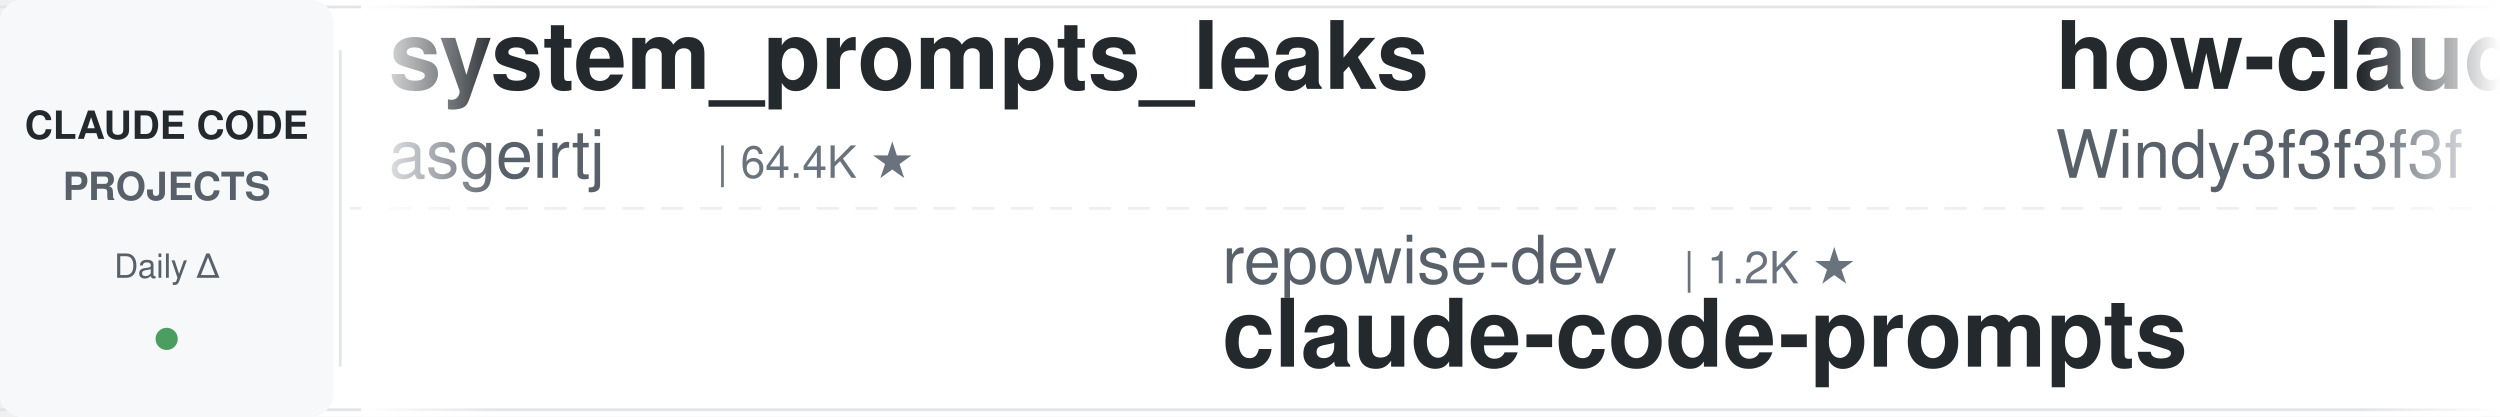
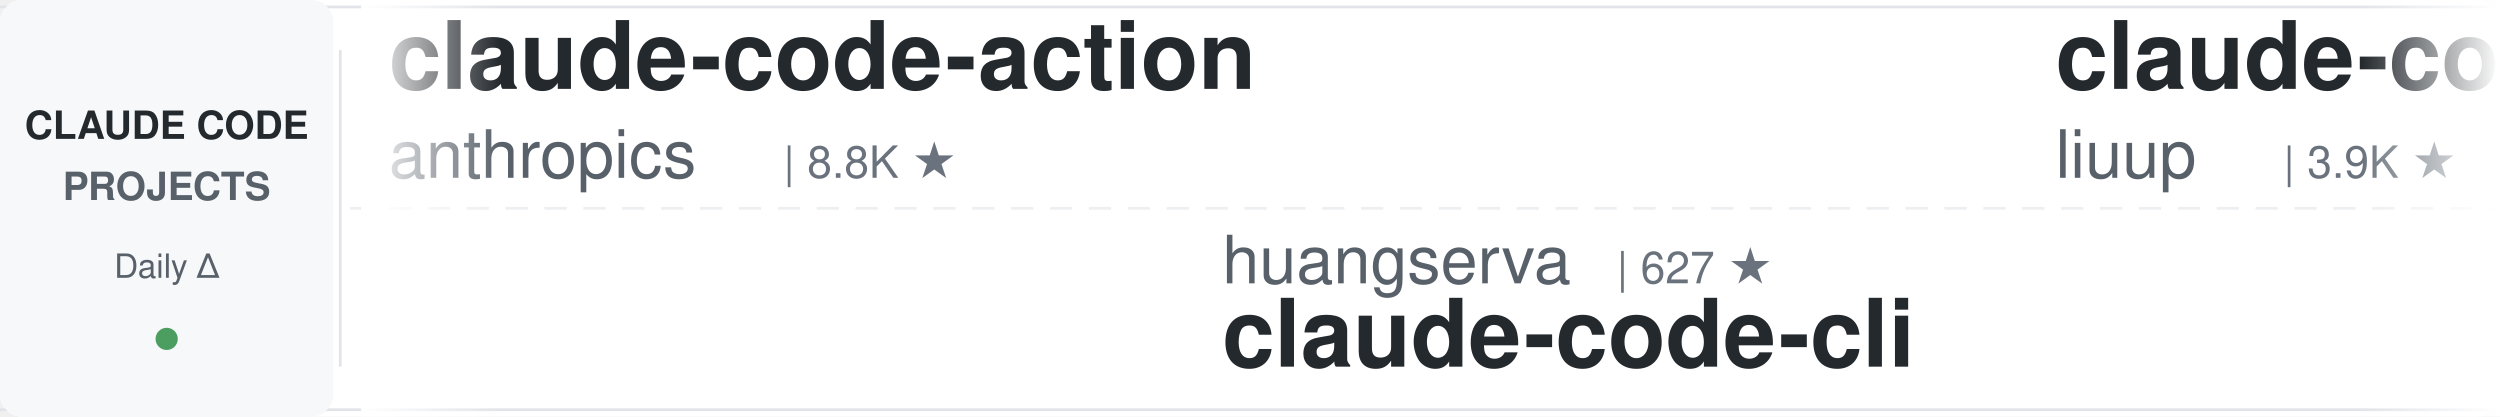
<svg xmlns="http://www.w3.org/2000/svg" width="900" height="150">
  <defs>
    <linearGradient id="leftFade" x1="0%" y1="0%" x2="100%" y2="0%">
      <stop offset="0%" style="stop-color:#ffffff;stop-opacity:1" />
      <stop offset="100%" style="stop-color:#ffffff;stop-opacity:0" />
    </linearGradient>
    <linearGradient id="rightFade" x1="0%" y1="0%" x2="100%" y2="0%">
      <stop offset="0%" style="stop-color:#ffffff;stop-opacity:0" />
      <stop offset="100%" style="stop-color:#ffffff;stop-opacity:1" />
    </linearGradient>
  </defs>
  <rect width="900" height="150" fill="#ffffff" rx="8" />
  <rect x="0" y="2" width="900" height="1" fill="#e1e4e8" />
  <rect x="0" y="147" width="900" height="1" fill="#e1e4e8" />
  <line x1="0" y1="75" x2="900" y2="75" stroke="#e1e4e8" stroke-width="1" stroke-dasharray="8 6" opacity="0.6" />
  <rect x="0" y="0" width="120" height="150" fill="#f6f8fa" rx="8" />
  <text x="60" y="50" font-family="-apple-system, BlinkMacSystemFont, 'Segoe UI', Helvetica, Arial, sans-serif" font-size="14" font-weight="600" fill="#24292e" text-anchor="middle">CLAUDE CODE</text>
  <text x="60" y="72" font-family="-apple-system, BlinkMacSystemFont, 'Segoe UI', Helvetica, Arial, sans-serif" font-size="14" font-weight="600" fill="#586069" text-anchor="middle">PROJECTS</text>
  <text x="60" y="100" font-family="-apple-system, BlinkMacSystemFont, 'Segoe UI', Helvetica, Arial, sans-serif" font-size="12" font-weight="500" fill="#586069" text-anchor="middle">Daily Δ</text>
  <circle cx="60" cy="122" r="4" fill="#22863a" opacity="0.8" />
  <rect x="122" y="18" width="1" height="114" fill="#e1e4e8" />
  <clipPath id="tickerClip">
    <rect x="130" y="0" width="770" height="150" />
  </clipPath>
  <g clip-path="url(#tickerClip)">
    <g id="tickerItems">
      <animateTransform attributeName="transform" attributeType="XML" type="translate" from="0 0" to="-3000 0" dur="54s" repeatCount="indefinite" />
      <g transform="translate(0, 0)">
-         <text x="140" y="32" font-family="-apple-system, BlinkMacSystemFont, 'Segoe UI', Helvetica, Arial, sans-serif" font-size="34" font-weight="600" fill="#24292e">system_prompts_leaks</text>
-         <text x="140" y="64" font-family="-apple-system, BlinkMacSystemFont, 'Segoe UI', Helvetica, Arial, sans-serif" font-size="24" font-weight="400" fill="#586069">asgeirtj</text>
-         <text x="258" y="64" font-family="-apple-system, BlinkMacSystemFont, 'Segoe UI', Helvetica, Arial, sans-serif" font-size="16" font-weight="500" fill="#6a737d">| 64.4K ★</text>
+         <text x="140" y="32" font-family="-apple-system, BlinkMacSystemFont, 'Segoe UI', Helvetica, Arial, sans-serif" font-size="34" font-weight="600" fill="#24292e">claude-code-action</text>
+         <text x="140" y="64" font-family="-apple-system, BlinkMacSystemFont, 'Segoe UI', Helvetica, Arial, sans-serif" font-size="24" font-weight="400" fill="#586069">anthropics</text>
+         <text x="282" y="64" font-family="-apple-system, BlinkMacSystemFont, 'Segoe UI', Helvetica, Arial, sans-serif" font-size="16" font-weight="500" fill="#6a737d">| 8.8K ★</text>
      </g>
      <g transform="translate(300, 0)">
-         <text x="140" y="102" font-family="-apple-system, BlinkMacSystemFont, 'Segoe UI', Helvetica, Arial, sans-serif" font-size="24" font-weight="400" fill="#586069">repowise-dev</text>
-         <text x="306" y="102" font-family="-apple-system, BlinkMacSystemFont, 'Segoe UI', Helvetica, Arial, sans-serif" font-size="16" font-weight="500" fill="#6a737d">| 1.2K ★</text>
-         <text x="140" y="132" font-family="-apple-system, BlinkMacSystemFont, 'Segoe UI', Helvetica, Arial, sans-serif" font-size="34" font-weight="600" fill="#24292e">claude-code-prompts</text>
+         <text x="140" y="102" font-family="-apple-system, BlinkMacSystemFont, 'Segoe UI', Helvetica, Arial, sans-serif" font-size="24" font-weight="400" fill="#586069">huangserva</text>
+         <text x="282" y="102" font-family="-apple-system, BlinkMacSystemFont, 'Segoe UI', Helvetica, Arial, sans-serif" font-size="16" font-weight="500" fill="#6a737d">| 627 ★</text>
+         <text x="140" y="132" font-family="-apple-system, BlinkMacSystemFont, 'Segoe UI', Helvetica, Arial, sans-serif" font-size="34" font-weight="600" fill="#24292e">claude-code-cli</text>
      </g>
      <g transform="translate(600, 0)">
-         <text x="140" y="32" font-family="-apple-system, BlinkMacSystemFont, 'Segoe UI', Helvetica, Arial, sans-serif" font-size="34" font-weight="600" fill="#24292e">how-claude-code-works</text>
-         <text x="140" y="64" font-family="-apple-system, BlinkMacSystemFont, 'Segoe UI', Helvetica, Arial, sans-serif" font-size="24" font-weight="400" fill="#586069">Windy3f3f3f3f</text>
-         <text x="318" y="64" font-family="-apple-system, BlinkMacSystemFont, 'Segoe UI', Helvetica, Arial, sans-serif" font-size="16" font-weight="500" fill="#6a737d">| 3.6K ★</text>
+         <text x="140" y="32" font-family="-apple-system, BlinkMacSystemFont, 'Segoe UI', Helvetica, Arial, sans-serif" font-size="34" font-weight="600" fill="#24292e">claude-code-analysis</text>
+         <text x="140" y="64" font-family="-apple-system, BlinkMacSystemFont, 'Segoe UI', Helvetica, Arial, sans-serif" font-size="24" font-weight="400" fill="#586069">liuup</text>
+         <text x="222" y="64" font-family="-apple-system, BlinkMacSystemFont, 'Segoe UI', Helvetica, Arial, sans-serif" font-size="16" font-weight="500" fill="#6a737d">| 3.9K ★</text>
      </g>
      <g transform="translate(900, 0)">
-         <text x="140" y="102" font-family="-apple-system, BlinkMacSystemFont, 'Segoe UI', Helvetica, Arial, sans-serif" font-size="24" font-weight="400" fill="#586069">anthropics</text>
-         <text x="282" y="102" font-family="-apple-system, BlinkMacSystemFont, 'Segoe UI', Helvetica, Arial, sans-serif" font-size="16" font-weight="500" fill="#6a737d">| 8.8K ★</text>
-         <text x="140" y="132" font-family="-apple-system, BlinkMacSystemFont, 'Segoe UI', Helvetica, Arial, sans-serif" font-size="34" font-weight="600" fill="#24292e">claude-code-action</text>
+         <text x="140" y="102" font-family="-apple-system, BlinkMacSystemFont, 'Segoe UI', Helvetica, Arial, sans-serif" font-size="24" font-weight="400" fill="#586069">https-deeplearning-ai</text>
+         <text x="414" y="102" font-family="-apple-system, BlinkMacSystemFont, 'Segoe UI', Helvetica, Arial, sans-serif" font-size="16" font-weight="500" fill="#6a737d">| 547 ★</text>
+         <text x="140" y="132" font-family="-apple-system, BlinkMacSystemFont, 'Segoe UI', Helvetica, Arial, sans-serif" font-size="34" font-weight="600" fill="#24292e">sc-claude-code-files</text>
      </g>
      <g transform="translate(1200, 0)">
-         <text x="140" y="32" font-family="-apple-system, BlinkMacSystemFont, 'Segoe UI', Helvetica, Arial, sans-serif" font-size="34" font-weight="600" fill="#24292e">claude-code-cheat-sheet</text>
-         <text x="140" y="64" font-family="-apple-system, BlinkMacSystemFont, 'Segoe UI', Helvetica, Arial, sans-serif" font-size="24" font-weight="400" fill="#586069">Njengah</text>
-         <text x="246" y="64" font-family="-apple-system, BlinkMacSystemFont, 'Segoe UI', Helvetica, Arial, sans-serif" font-size="16" font-weight="500" fill="#6a737d">| 1.9K ★</text>
+         <text x="140" y="32" font-family="-apple-system, BlinkMacSystemFont, 'Segoe UI', Helvetica, Arial, sans-serif" font-size="34" font-weight="600" fill="#24292e">claude-coder</text>
+         <text x="140" y="64" font-family="-apple-system, BlinkMacSystemFont, 'Segoe UI', Helvetica, Arial, sans-serif" font-size="24" font-weight="400" fill="#586069">kodu-ai</text>
+         <text x="246" y="64" font-family="-apple-system, BlinkMacSystemFont, 'Segoe UI', Helvetica, Arial, sans-serif" font-size="16" font-weight="500" fill="#6a737d">| 5.2K ★</text>
      </g>
      <g transform="translate(1500, 0)">
-         <text x="140" y="102" font-family="-apple-system, BlinkMacSystemFont, 'Segoe UI', Helvetica, Arial, sans-serif" font-size="24" font-weight="400" fill="#586069">anthropics</text>
-         <text x="282" y="102" font-family="-apple-system, BlinkMacSystemFont, 'Segoe UI', Helvetica, Arial, sans-serif" font-size="16" font-weight="500" fill="#6a737d">| 175.1K ★</text>
-         <text x="140" y="132" font-family="-apple-system, BlinkMacSystemFont, 'Segoe UI', Helvetica, Arial, sans-serif" font-size="34" font-weight="600" fill="#24292e">skills</text>
+         <text x="140" y="102" font-family="-apple-system, BlinkMacSystemFont, 'Segoe UI', Helvetica, Arial, sans-serif" font-size="24" font-weight="400" fill="#586069">alejandrobalderas</text>
+         <text x="366" y="102" font-family="-apple-system, BlinkMacSystemFont, 'Segoe UI', Helvetica, Arial, sans-serif" font-size="16" font-weight="500" fill="#6a737d">| 2.8K ★</text>
+         <text x="140" y="132" font-family="-apple-system, BlinkMacSystemFont, 'Segoe UI', Helvetica, Arial, sans-serif" font-size="34" font-weight="600" fill="#24292e">claude-code-from-source</text>
      </g>
      <g transform="translate(1800, 0)">
-         <text x="140" y="32" font-family="-apple-system, BlinkMacSystemFont, 'Segoe UI', Helvetica, Arial, sans-serif" font-size="34" font-weight="600" fill="#24292e">claude-code-workflows</text>
-         <text x="140" y="64" font-family="-apple-system, BlinkMacSystemFont, 'Segoe UI', Helvetica, Arial, sans-serif" font-size="24" font-weight="400" fill="#586069">OneRedOak</text>
-         <text x="270" y="64" font-family="-apple-system, BlinkMacSystemFont, 'Segoe UI', Helvetica, Arial, sans-serif" font-size="16" font-weight="500" fill="#6a737d">| 3.9K ★</text>
+         <text x="140" y="32" font-family="-apple-system, BlinkMacSystemFont, 'Segoe UI', Helvetica, Arial, sans-serif" font-size="34" font-weight="600" fill="#24292e">claude-code-skills</text>
+         <text x="140" y="64" font-family="-apple-system, BlinkMacSystemFont, 'Segoe UI', Helvetica, Arial, sans-serif" font-size="24" font-weight="400" fill="#586069">daymade</text>
+         <text x="246" y="64" font-family="-apple-system, BlinkMacSystemFont, 'Segoe UI', Helvetica, Arial, sans-serif" font-size="16" font-weight="500" fill="#6a737d">| 1.4K ★</text>
      </g>
      <g transform="translate(2100, 0)">
-         <text x="140" y="102" font-family="-apple-system, BlinkMacSystemFont, 'Segoe UI', Helvetica, Arial, sans-serif" font-size="24" font-weight="400" fill="#586069">huangjia2019</text>
-         <text x="306" y="102" font-family="-apple-system, BlinkMacSystemFont, 'Segoe UI', Helvetica, Arial, sans-serif" font-size="16" font-weight="500" fill="#6a737d">| 1.1K ★</text>
-         <text x="140" y="132" font-family="-apple-system, BlinkMacSystemFont, 'Segoe UI', Helvetica, Arial, sans-serif" font-size="34" font-weight="600" fill="#24292e">claude-code-engineering</text>
+         <text x="140" y="102" font-family="-apple-system, BlinkMacSystemFont, 'Segoe UI', Helvetica, Arial, sans-serif" font-size="24" font-weight="400" fill="#586069">multica-ai</text>
+         <text x="282" y="102" font-family="-apple-system, BlinkMacSystemFont, 'Segoe UI', Helvetica, Arial, sans-serif" font-size="16" font-weight="500" fill="#6a737d">| 211.0K ★</text>
+         <text x="140" y="132" font-family="-apple-system, BlinkMacSystemFont, 'Segoe UI', Helvetica, Arial, sans-serif" font-size="34" font-weight="600" fill="#24292e">andrej-karpathy-skills</text>
      </g>
      <g transform="translate(2400, 0)">
-         <text x="140" y="32" font-family="-apple-system, BlinkMacSystemFont, 'Segoe UI', Helvetica, Arial, sans-serif" font-size="34" font-weight="600" fill="#24292e">Claude-Code-Game-Studios</text>
-         <text x="140" y="64" font-family="-apple-system, BlinkMacSystemFont, 'Segoe UI', Helvetica, Arial, sans-serif" font-size="24" font-weight="400" fill="#586069">Donchitos</text>
-         <text x="270" y="64" font-family="-apple-system, BlinkMacSystemFont, 'Segoe UI', Helvetica, Arial, sans-serif" font-size="16" font-weight="500" fill="#6a737d">| 24.9K ★</text>
+         <text x="140" y="32" font-family="-apple-system, BlinkMacSystemFont, 'Segoe UI', Helvetica, Arial, sans-serif" font-size="34" font-weight="600" fill="#24292e">claude-code-templates</text>
+         <text x="140" y="64" font-family="-apple-system, BlinkMacSystemFont, 'Segoe UI', Helvetica, Arial, sans-serif" font-size="24" font-weight="400" fill="#586069">davila7</text>
+         <text x="246" y="64" font-family="-apple-system, BlinkMacSystemFont, 'Segoe UI', Helvetica, Arial, sans-serif" font-size="16" font-weight="500" fill="#6a737d">| 30.6K ★</text>
      </g>
      <g transform="translate(2700, 0)">
-         <text x="140" y="102" font-family="-apple-system, BlinkMacSystemFont, 'Segoe UI', Helvetica, Arial, sans-serif" font-size="24" font-weight="400" fill="#586069">xu-xiang</text>
-         <text x="258" y="102" font-family="-apple-system, BlinkMacSystemFont, 'Segoe UI', Helvetica, Arial, sans-serif" font-size="16" font-weight="500" fill="#6a737d">| 1.9K ★</text>
-         <text x="140" y="132" font-family="-apple-system, BlinkMacSystemFont, 'Segoe UI', Helvetica, Arial, sans-serif" font-size="34" font-weight="600" fill="#24292e">everything-claude-code-z...</text>
+         <text x="140" y="102" font-family="-apple-system, BlinkMacSystemFont, 'Segoe UI', Helvetica, Arial, sans-serif" font-size="24" font-weight="400" fill="#586069">SeemSeam</text>
+         <text x="258" y="102" font-family="-apple-system, BlinkMacSystemFont, 'Segoe UI', Helvetica, Arial, sans-serif" font-size="16" font-weight="500" fill="#6a737d">| 3.5K ★</text>
+         <text x="140" y="132" font-family="-apple-system, BlinkMacSystemFont, 'Segoe UI', Helvetica, Arial, sans-serif" font-size="34" font-weight="600" fill="#24292e">claude_codex_bridge</text>
      </g>
      <g transform="translate(3000, 0)">
-         <text x="140" y="32" font-family="-apple-system, BlinkMacSystemFont, 'Segoe UI', Helvetica, Arial, sans-serif" font-size="34" font-weight="600" fill="#24292e">system_prompts_leaks</text>
-         <text x="140" y="64" font-family="-apple-system, BlinkMacSystemFont, 'Segoe UI', Helvetica, Arial, sans-serif" font-size="24" font-weight="400" fill="#586069">asgeirtj</text>
-         <text x="258" y="64" font-family="-apple-system, BlinkMacSystemFont, 'Segoe UI', Helvetica, Arial, sans-serif" font-size="16" font-weight="500" fill="#6a737d">| 64.4K ★</text>
+         <text x="140" y="32" font-family="-apple-system, BlinkMacSystemFont, 'Segoe UI', Helvetica, Arial, sans-serif" font-size="34" font-weight="600" fill="#24292e">claude-code-action</text>
+         <text x="140" y="64" font-family="-apple-system, BlinkMacSystemFont, 'Segoe UI', Helvetica, Arial, sans-serif" font-size="24" font-weight="400" fill="#586069">anthropics</text>
+         <text x="282" y="64" font-family="-apple-system, BlinkMacSystemFont, 'Segoe UI', Helvetica, Arial, sans-serif" font-size="16" font-weight="500" fill="#6a737d">| 8.8K ★</text>
      </g>
      <g transform="translate(3300, 0)">
-         <text x="140" y="102" font-family="-apple-system, BlinkMacSystemFont, 'Segoe UI', Helvetica, Arial, sans-serif" font-size="24" font-weight="400" fill="#586069">repowise-dev</text>
-         <text x="306" y="102" font-family="-apple-system, BlinkMacSystemFont, 'Segoe UI', Helvetica, Arial, sans-serif" font-size="16" font-weight="500" fill="#6a737d">| 1.2K ★</text>
-         <text x="140" y="132" font-family="-apple-system, BlinkMacSystemFont, 'Segoe UI', Helvetica, Arial, sans-serif" font-size="34" font-weight="600" fill="#24292e">claude-code-prompts</text>
+         <text x="140" y="102" font-family="-apple-system, BlinkMacSystemFont, 'Segoe UI', Helvetica, Arial, sans-serif" font-size="24" font-weight="400" fill="#586069">huangserva</text>
+         <text x="282" y="102" font-family="-apple-system, BlinkMacSystemFont, 'Segoe UI', Helvetica, Arial, sans-serif" font-size="16" font-weight="500" fill="#6a737d">| 627 ★</text>
+         <text x="140" y="132" font-family="-apple-system, BlinkMacSystemFont, 'Segoe UI', Helvetica, Arial, sans-serif" font-size="34" font-weight="600" fill="#24292e">claude-code-cli</text>
      </g>
      <g transform="translate(3600, 0)">
-         <text x="140" y="32" font-family="-apple-system, BlinkMacSystemFont, 'Segoe UI', Helvetica, Arial, sans-serif" font-size="34" font-weight="600" fill="#24292e">how-claude-code-works</text>
-         <text x="140" y="64" font-family="-apple-system, BlinkMacSystemFont, 'Segoe UI', Helvetica, Arial, sans-serif" font-size="24" font-weight="400" fill="#586069">Windy3f3f3f3f</text>
-         <text x="318" y="64" font-family="-apple-system, BlinkMacSystemFont, 'Segoe UI', Helvetica, Arial, sans-serif" font-size="16" font-weight="500" fill="#6a737d">| 3.6K ★</text>
+         <text x="140" y="32" font-family="-apple-system, BlinkMacSystemFont, 'Segoe UI', Helvetica, Arial, sans-serif" font-size="34" font-weight="600" fill="#24292e">claude-code-analysis</text>
+         <text x="140" y="64" font-family="-apple-system, BlinkMacSystemFont, 'Segoe UI', Helvetica, Arial, sans-serif" font-size="24" font-weight="400" fill="#586069">liuup</text>
+         <text x="222" y="64" font-family="-apple-system, BlinkMacSystemFont, 'Segoe UI', Helvetica, Arial, sans-serif" font-size="16" font-weight="500" fill="#6a737d">| 3.9K ★</text>
      </g>
      <g transform="translate(3900, 0)">
-         <text x="140" y="102" font-family="-apple-system, BlinkMacSystemFont, 'Segoe UI', Helvetica, Arial, sans-serif" font-size="24" font-weight="400" fill="#586069">anthropics</text>
-         <text x="282" y="102" font-family="-apple-system, BlinkMacSystemFont, 'Segoe UI', Helvetica, Arial, sans-serif" font-size="16" font-weight="500" fill="#6a737d">| 8.8K ★</text>
-         <text x="140" y="132" font-family="-apple-system, BlinkMacSystemFont, 'Segoe UI', Helvetica, Arial, sans-serif" font-size="34" font-weight="600" fill="#24292e">claude-code-action</text>
+         <text x="140" y="102" font-family="-apple-system, BlinkMacSystemFont, 'Segoe UI', Helvetica, Arial, sans-serif" font-size="24" font-weight="400" fill="#586069">https-deeplearning-ai</text>
+         <text x="414" y="102" font-family="-apple-system, BlinkMacSystemFont, 'Segoe UI', Helvetica, Arial, sans-serif" font-size="16" font-weight="500" fill="#6a737d">| 547 ★</text>
+         <text x="140" y="132" font-family="-apple-system, BlinkMacSystemFont, 'Segoe UI', Helvetica, Arial, sans-serif" font-size="34" font-weight="600" fill="#24292e">sc-claude-code-files</text>
      </g>
    </g>
  </g>
  <rect x="130" y="0" width="50" height="150" fill="url(#leftFade)" />
  <rect x="850" y="0" width="50" height="150" fill="url(#rightFade)" />
</svg>
